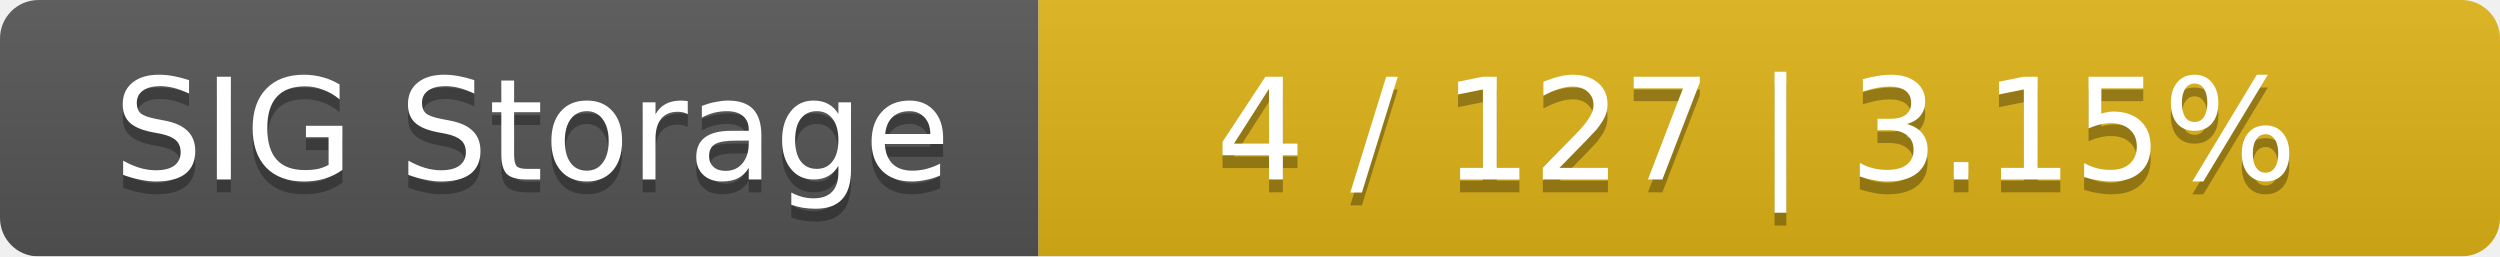
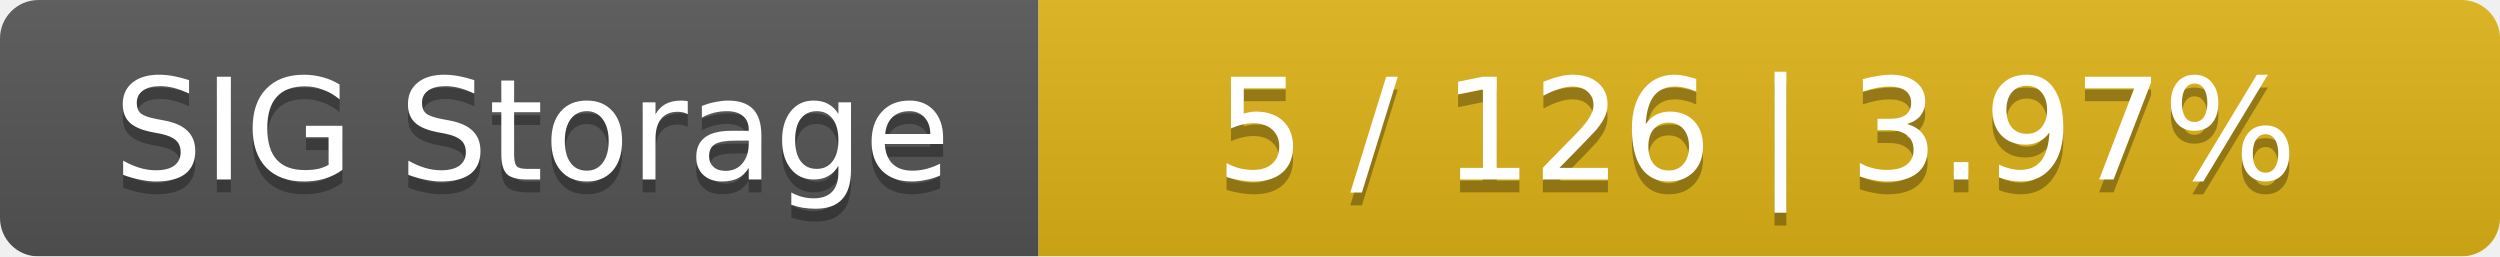
<svg xmlns="http://www.w3.org/2000/svg" width="195" height="20">
  <linearGradient id="smooth" x2="0" y2="100%">
    <stop offset="0" stop-color="#bbb" stop-opacity=".1" />
    <stop offset="1" stop-opacity=".1" />
  </linearGradient>
  <mask id="round">
    <rect width="195" height="20" rx="3" fill="#fff" />
  </mask>
  <g mask="url(#round)">
    <rect width="81" height="20" fill="#555" />
    <rect x="81" width="114" height="20" fill="#dfb317" />
    <rect width="195" height="20" fill="url(#smooth)" />
  </g>
  <g fill="#fff" text-anchor="middle" font-family="DejaVu Sans,Verdana,Geneva,sans-serif" font-size="11">
    <text x="41.5" y="15" fill="#010101" fill-opacity=".3">SIG Storage</text>
    <text x="41.5" y="14">SIG Storage</text>
-     <text x="137" y="15" fill="#010101" fill-opacity=".3">4 / 127    |    3.15%</text>
-     <text x="137" y="14">4 / 127    |    3.15%</text>
+     <text x="137" y="15" fill="#010101" fill-opacity=".3">5 / 126    |    3.97%</text>
+     <text x="137" y="14">5 / 126    |    3.97%</text>
  </g>
</svg>
